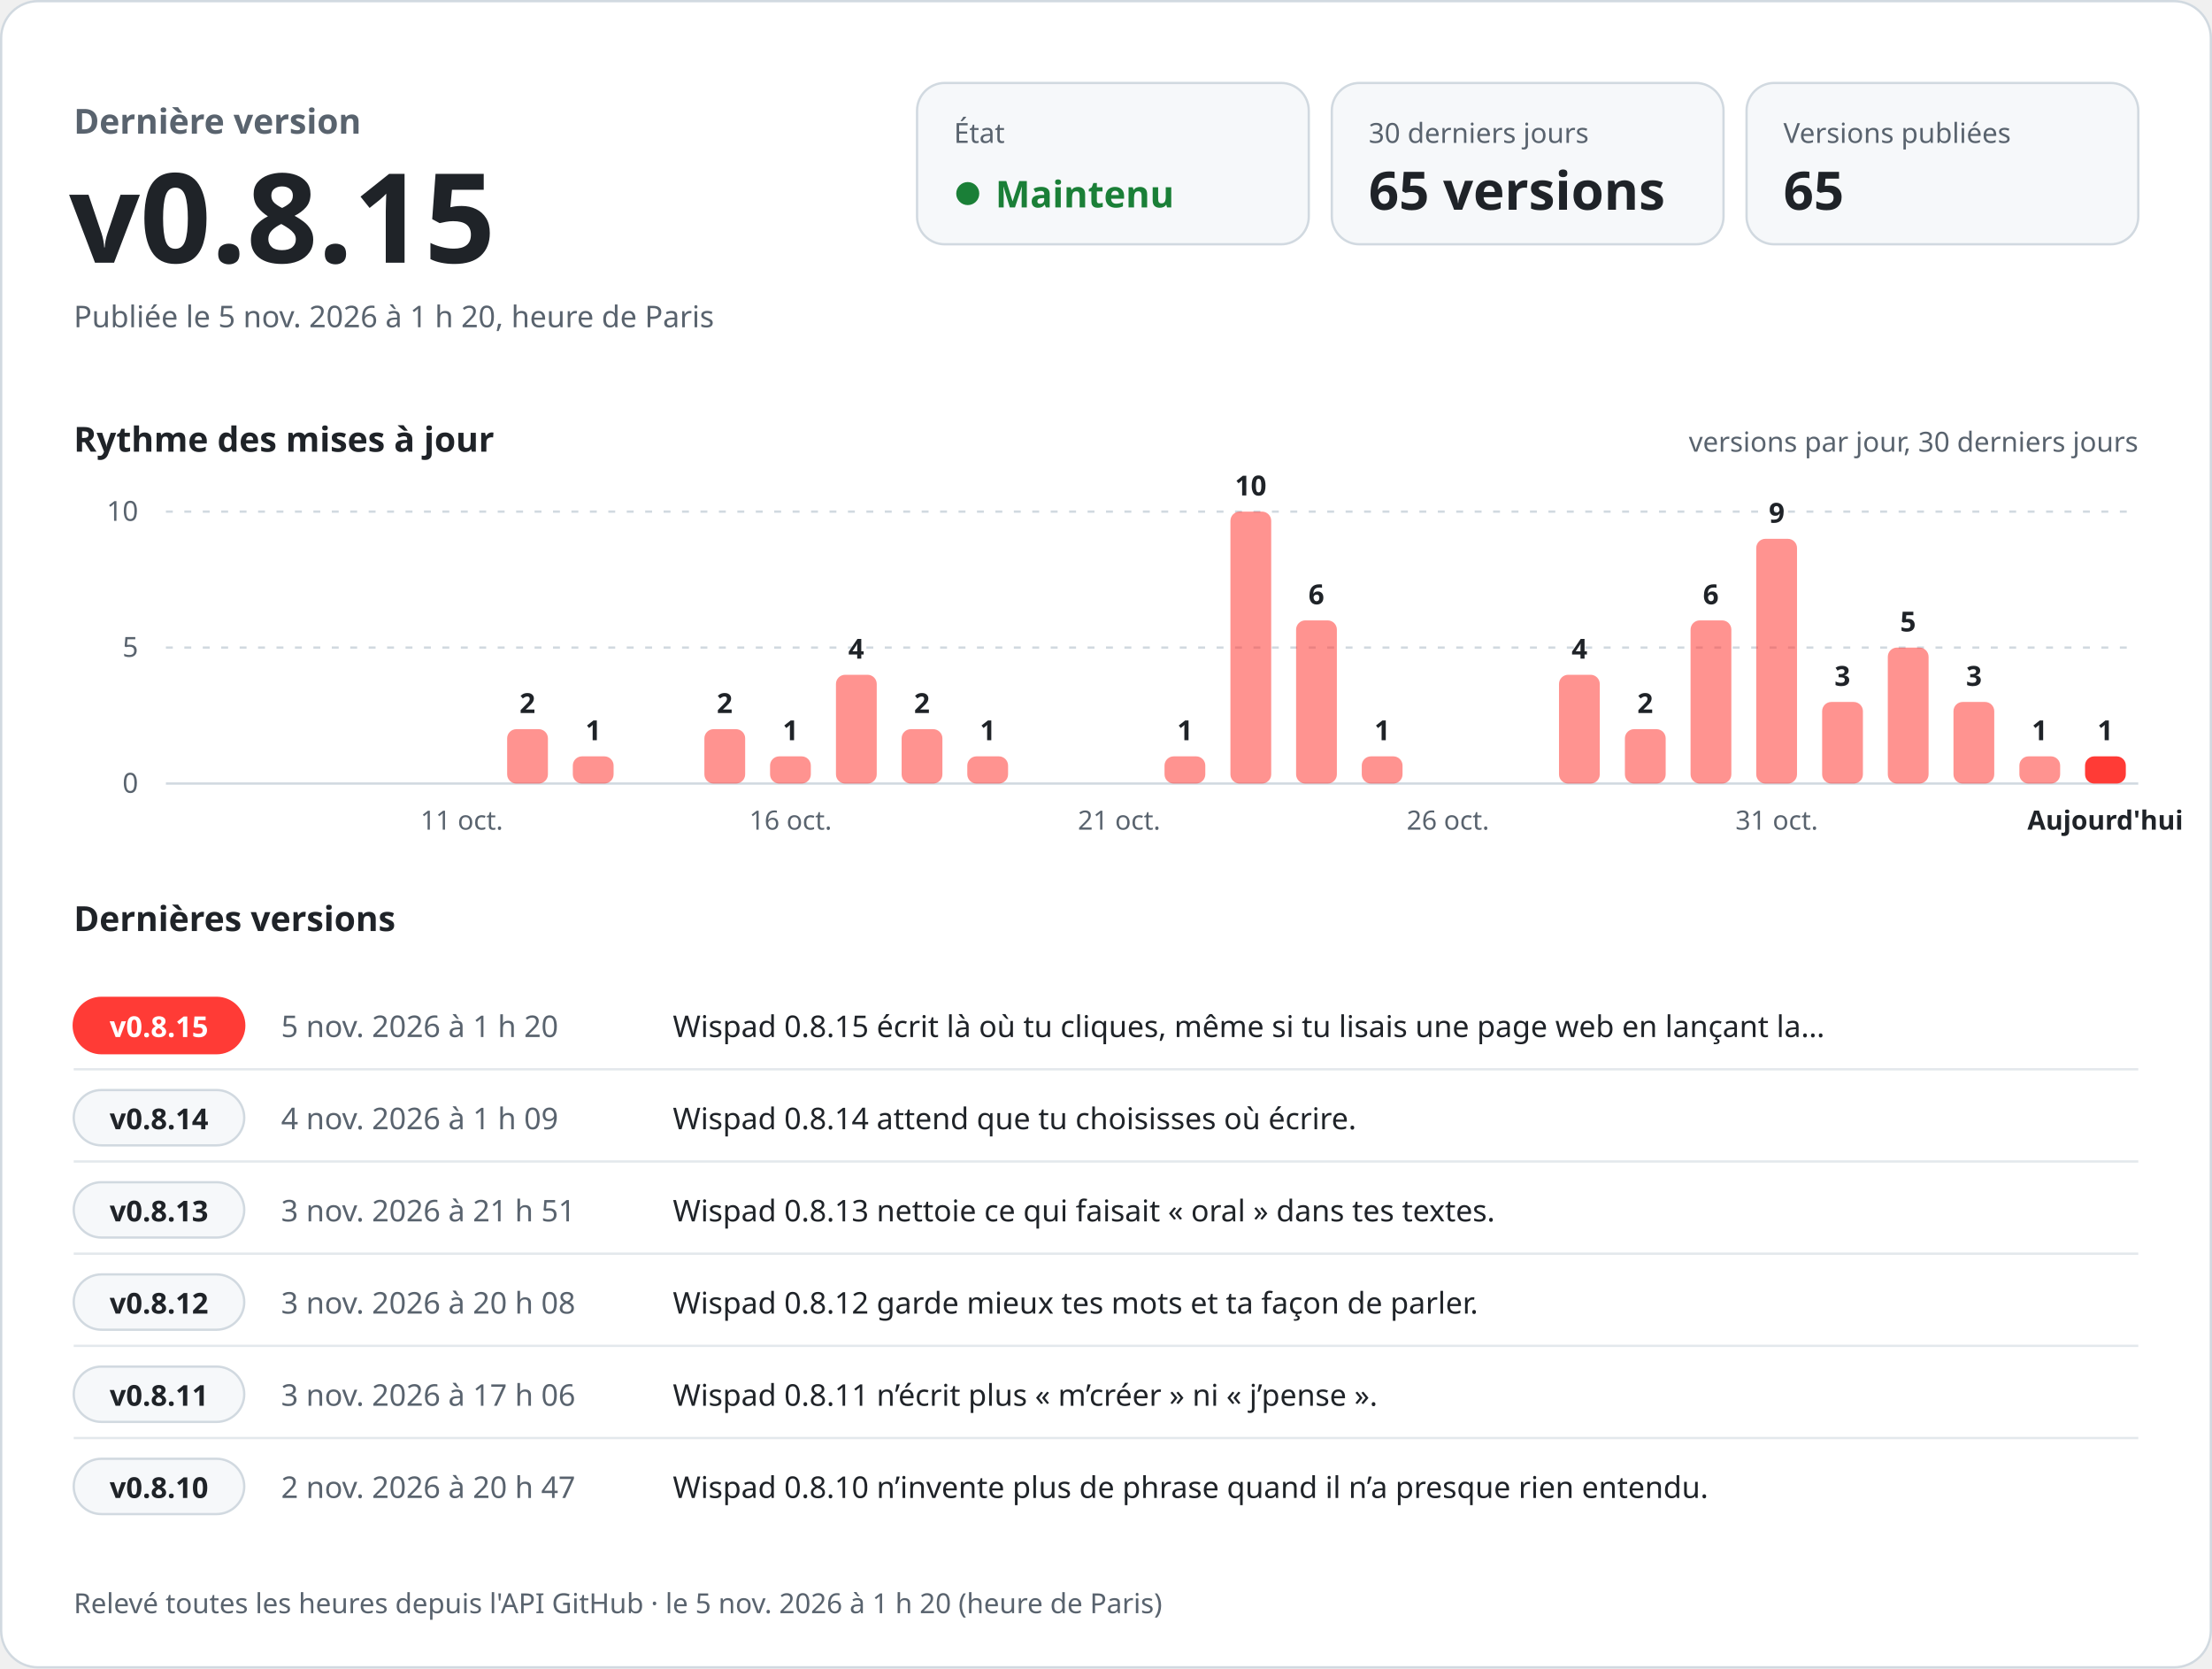
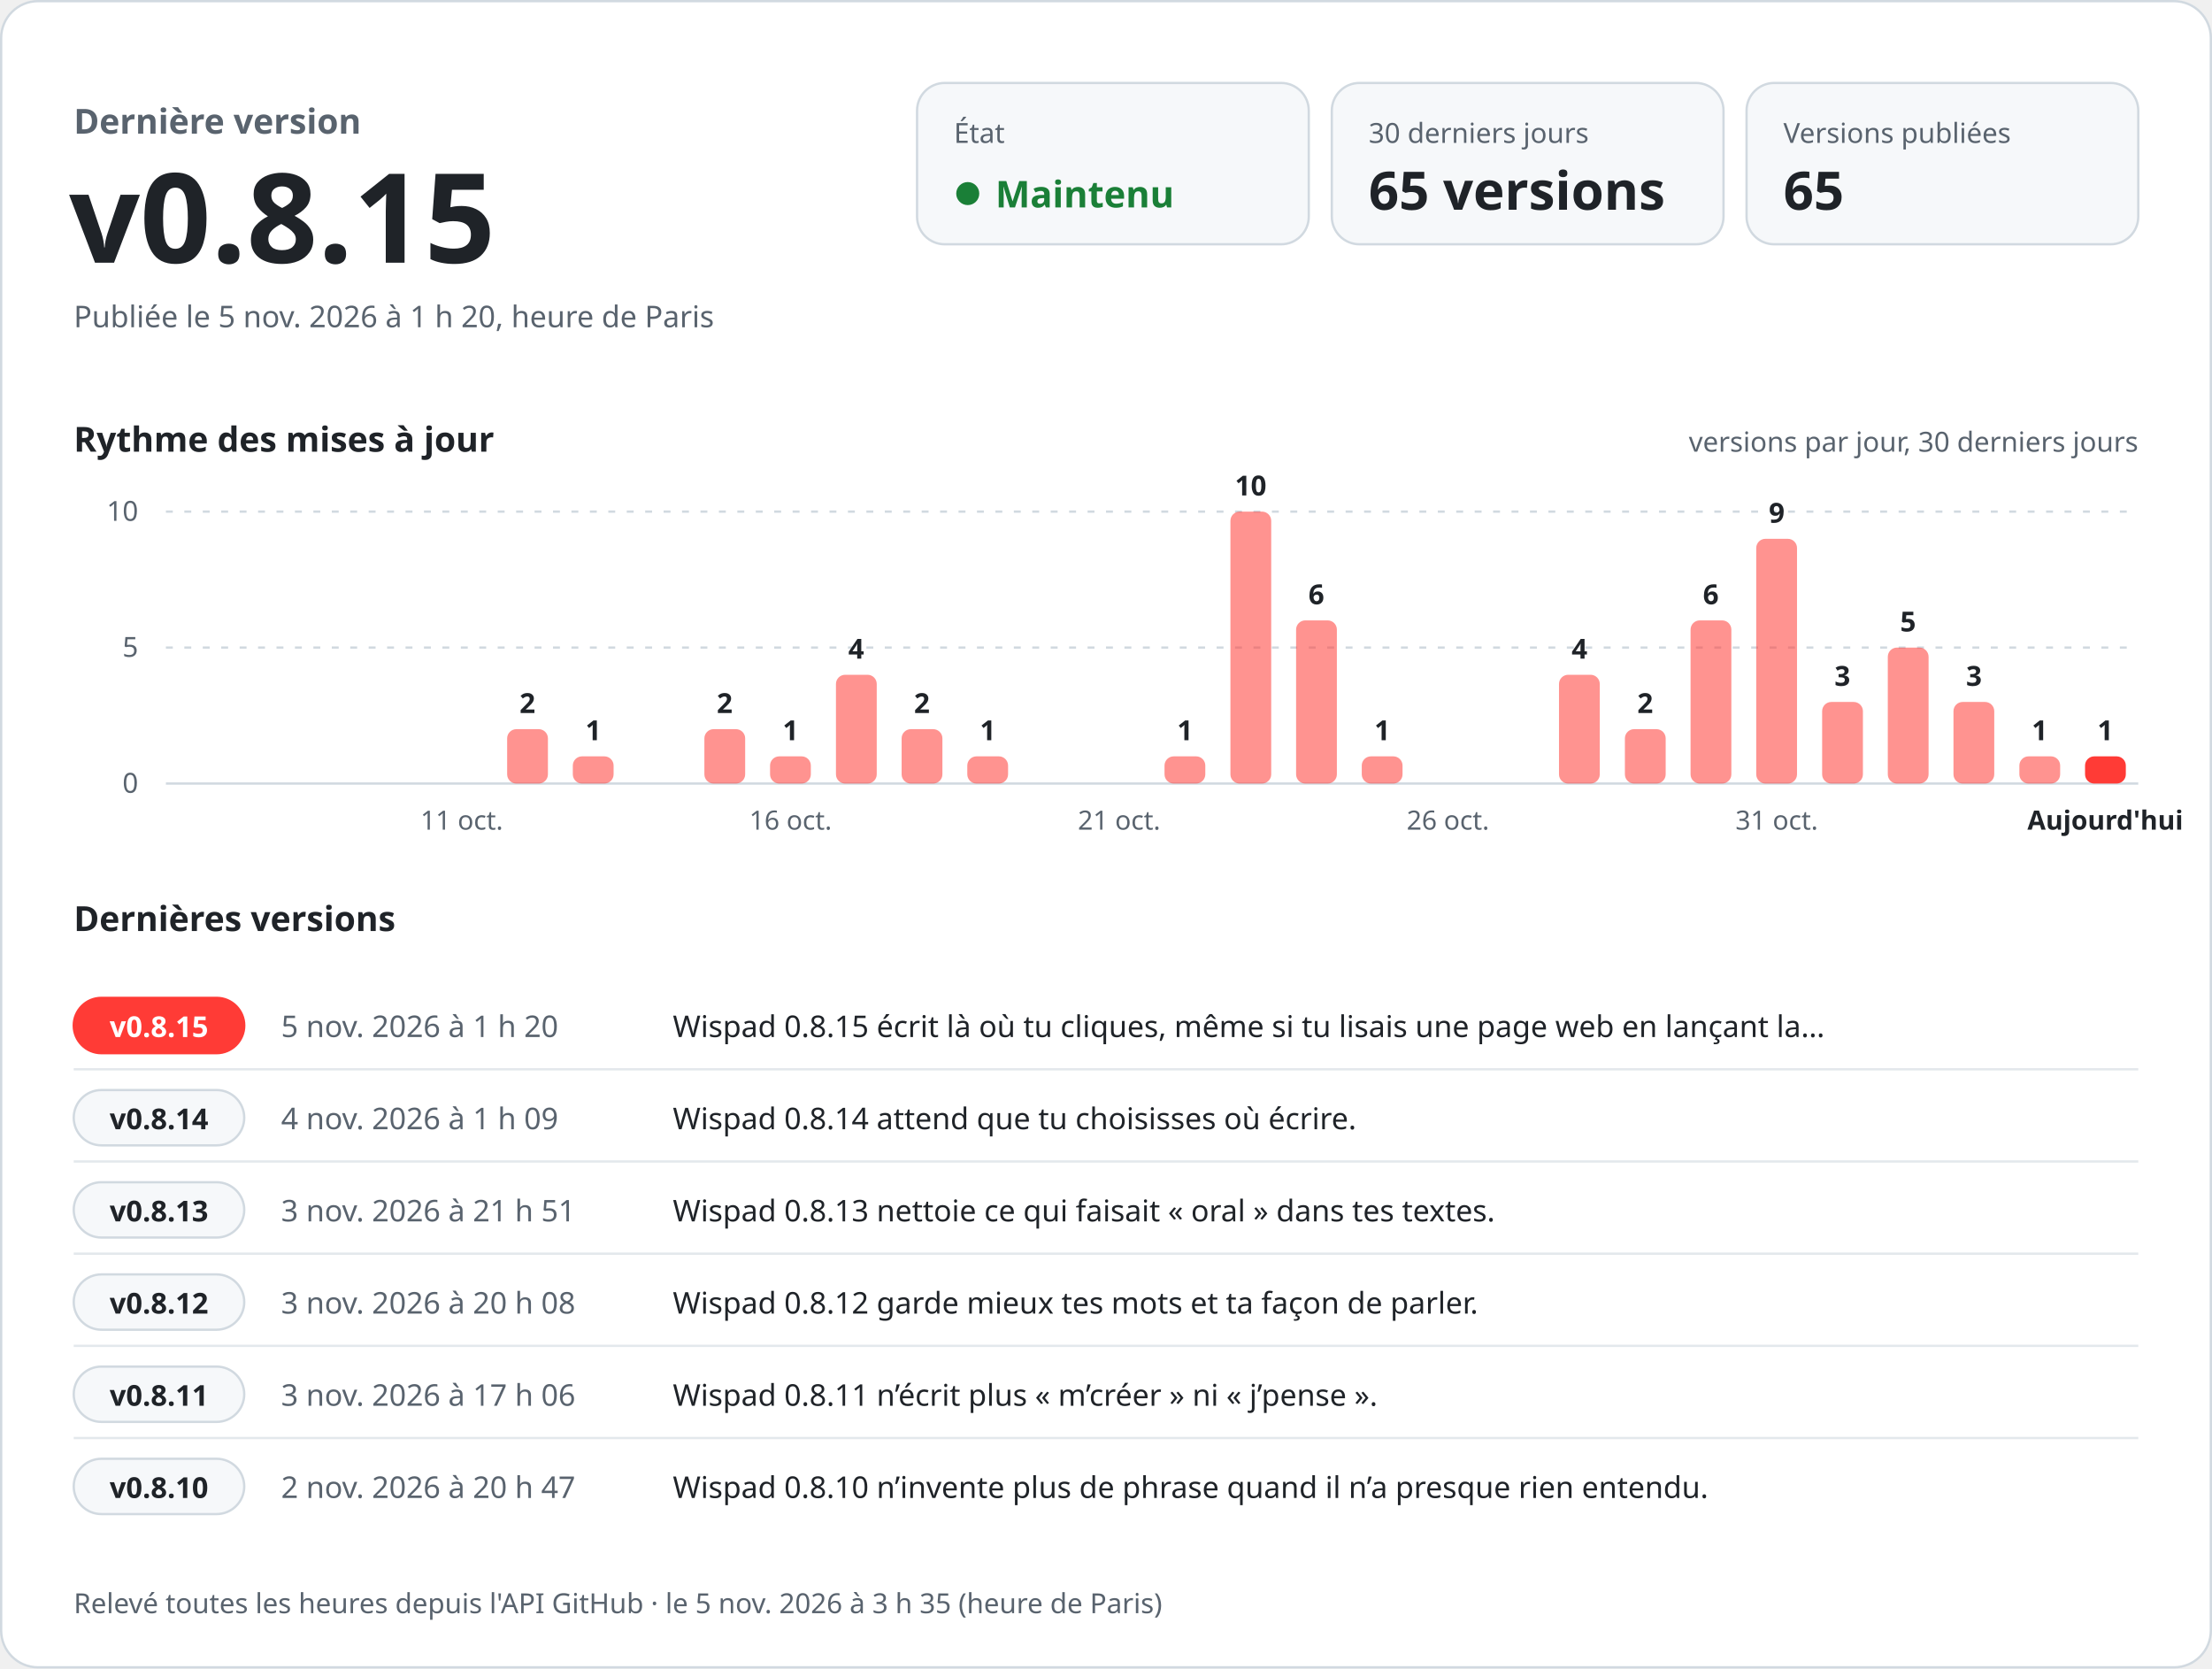
<svg xmlns="http://www.w3.org/2000/svg" width="960" height="724" viewBox="0 0 960 724" role="img" aria-labelledby="titre desc" font-family="-apple-system, BlinkMacSystemFont, 'Segoe UI', 'Noto Sans', Helvetica, Arial, sans-serif" style="font-variant-numeric: tabular-nums">
  <rect x="0.5" y="0.5" width="959" height="723" rx="16" fill="#ffffff" stroke="#d1d9e0" />
  <text x="32.0" y="58.0" font-size="15" font-weight="600" fill="#59636e" text-anchor="start">Dernière version</text>
  <text x="30.0" y="114.0" font-size="54" font-weight="700" fill="#1f2328" text-anchor="start">v0.8.15</text>
  <text x="32.0" y="142.0" font-size="13" font-weight="400" fill="#59636e" text-anchor="start">Publiée le 5 nov. 2026 à 1 h 20, heure de Paris</text>
  <rect x="398" y="36" width="170" height="70" rx="12" fill="#f6f8fa" stroke="#d1d9e0" />
  <text x="414.0" y="62.0" font-size="12" font-weight="500" fill="#59636e" text-anchor="start">État</text>
  <circle cx="420" cy="84" r="5" fill="#1a7f37" />
  <text x="432.0" y="90.0" font-size="16" font-weight="700" fill="#1a7f37" text-anchor="start">Maintenu</text>
  <rect x="578" y="36" width="170" height="70" rx="12" fill="#f6f8fa" stroke="#d1d9e0" />
  <text x="594.0" y="62.0" font-size="12" font-weight="500" fill="#59636e" text-anchor="start">30 derniers jours</text>
  <text x="594.0" y="91.0" font-size="23" font-weight="700" fill="#1f2328" text-anchor="start">65 versions</text>
  <rect x="758" y="36" width="170" height="70" rx="12" fill="#f6f8fa" stroke="#d1d9e0" />
  <text x="774.0" y="62.0" font-size="12" font-weight="500" fill="#59636e" text-anchor="start">Versions publiées</text>
  <text x="774.0" y="91.0" font-size="23" font-weight="700" fill="#1f2328" text-anchor="start">65</text>
  <text x="32.0" y="196.0" font-size="15" font-weight="600" fill="#1f2328" text-anchor="start">Rythme des mises à jour</text>
  <text x="928.0" y="196.0" font-size="12" font-weight="400" fill="#59636e" text-anchor="end">versions par jour, 30 derniers jours</text>
  <line x1="72" y1="340.0" x2="928" y2="340.0" stroke="#d1d9e0" />
  <text x="60.0" y="344.0" font-size="12" font-weight="400" fill="#59636e" text-anchor="end">0</text>
  <line x1="72" y1="281.0" x2="928" y2="281.0" stroke="#d1d9e0" stroke-dasharray="3 5" />
  <text x="60.0" y="285.0" font-size="12" font-weight="400" fill="#59636e" text-anchor="end">5</text>
  <line x1="72" y1="222.0" x2="928" y2="222.0" stroke="#d1d9e0" stroke-dasharray="3 5" />
  <text x="60.0" y="226.0" font-size="12" font-weight="400" fill="#59636e" text-anchor="end">10</text>
  <text x="200.4" y="360.0" font-size="11.5" font-weight="400" fill="#59636e" text-anchor="middle">11 oct.</text>
  <rect x="220.1" y="316.4" width="17.7" height="23.6" rx="4.0" fill="#ff3b36" fill-opacity="0.55" />
  <text x="228.9" y="309.4" font-size="12" font-weight="600" fill="#1f2328" text-anchor="middle">2</text>
  <rect x="248.6" y="328.2" width="17.7" height="11.8" rx="4.0" fill="#ff3b36" fill-opacity="0.55" />
  <text x="257.5" y="321.2" font-size="12" font-weight="600" fill="#1f2328" text-anchor="middle">1</text>
  <rect x="305.7" y="316.4" width="17.7" height="23.6" rx="4.0" fill="#ff3b36" fill-opacity="0.55" />
  <text x="314.5" y="309.4" font-size="12" font-weight="600" fill="#1f2328" text-anchor="middle">2</text>
  <rect x="334.2" y="328.2" width="17.7" height="11.8" rx="4.0" fill="#ff3b36" fill-opacity="0.55" />
  <text x="343.1" y="321.2" font-size="12" font-weight="600" fill="#1f2328" text-anchor="middle">1</text>
  <text x="343.1" y="360.0" font-size="11.5" font-weight="400" fill="#59636e" text-anchor="middle">16 oct.</text>
  <rect x="362.8" y="292.8" width="17.7" height="47.2" rx="4.0" fill="#ff3b36" fill-opacity="0.55" />
  <text x="371.6" y="285.8" font-size="12" font-weight="600" fill="#1f2328" text-anchor="middle">4</text>
  <rect x="391.3" y="316.4" width="17.7" height="23.6" rx="4.0" fill="#ff3b36" fill-opacity="0.55" />
  <text x="400.1" y="309.4" font-size="12" font-weight="600" fill="#1f2328" text-anchor="middle">2</text>
  <rect x="419.8" y="328.2" width="17.7" height="11.8" rx="4.0" fill="#ff3b36" fill-opacity="0.55" />
  <text x="428.7" y="321.2" font-size="12" font-weight="600" fill="#1f2328" text-anchor="middle">1</text>
  <text x="485.7" y="360.0" font-size="11.5" font-weight="400" fill="#59636e" text-anchor="middle">21 oct.</text>
  <rect x="505.4" y="328.2" width="17.7" height="11.8" rx="4.0" fill="#ff3b36" fill-opacity="0.55" />
  <text x="514.3" y="321.2" font-size="12" font-weight="600" fill="#1f2328" text-anchor="middle">1</text>
  <rect x="534.0" y="222.0" width="17.7" height="118.0" rx="4.0" fill="#ff3b36" fill-opacity="0.55" />
  <text x="542.8" y="215.0" font-size="12" font-weight="600" fill="#1f2328" text-anchor="middle">10</text>
  <rect x="562.5" y="269.2" width="17.7" height="70.8" rx="4.0" fill="#ff3b36" fill-opacity="0.55" />
  <text x="571.3" y="262.2" font-size="12" font-weight="600" fill="#1f2328" text-anchor="middle">6</text>
  <rect x="591.0" y="328.2" width="17.7" height="11.8" rx="4.0" fill="#ff3b36" fill-opacity="0.55" />
  <text x="599.9" y="321.2" font-size="12" font-weight="600" fill="#1f2328" text-anchor="middle">1</text>
  <text x="628.4" y="360.0" font-size="11.5" font-weight="400" fill="#59636e" text-anchor="middle">26 oct.</text>
  <rect x="676.6" y="292.8" width="17.7" height="47.2" rx="4.0" fill="#ff3b36" fill-opacity="0.55" />
  <text x="685.5" y="285.8" font-size="12" font-weight="600" fill="#1f2328" text-anchor="middle">4</text>
  <rect x="705.2" y="316.4" width="17.7" height="23.6" rx="4.0" fill="#ff3b36" fill-opacity="0.55" />
  <text x="714.0" y="309.4" font-size="12" font-weight="600" fill="#1f2328" text-anchor="middle">2</text>
  <rect x="733.7" y="269.2" width="17.7" height="70.8" rx="4.0" fill="#ff3b36" fill-opacity="0.55" />
  <text x="742.5" y="262.2" font-size="12" font-weight="600" fill="#1f2328" text-anchor="middle">6</text>
  <rect x="762.2" y="233.8" width="17.7" height="106.2" rx="4.0" fill="#ff3b36" fill-opacity="0.55" />
  <text x="771.1" y="226.8" font-size="12" font-weight="600" fill="#1f2328" text-anchor="middle">9</text>
  <text x="771.1" y="360.0" font-size="11.5" font-weight="400" fill="#59636e" text-anchor="middle">31 oct.</text>
  <rect x="790.8" y="304.6" width="17.7" height="35.4" rx="4.0" fill="#ff3b36" fill-opacity="0.55" />
  <text x="799.6" y="297.6" font-size="12" font-weight="600" fill="#1f2328" text-anchor="middle">3</text>
  <rect x="819.3" y="281.0" width="17.7" height="59.0" rx="4.0" fill="#ff3b36" fill-opacity="0.55" />
  <text x="828.1" y="274.0" font-size="12" font-weight="600" fill="#1f2328" text-anchor="middle">5</text>
  <rect x="847.8" y="304.6" width="17.7" height="35.4" rx="4.0" fill="#ff3b36" fill-opacity="0.55" />
  <text x="856.7" y="297.6" font-size="12" font-weight="600" fill="#1f2328" text-anchor="middle">3</text>
  <rect x="876.4" y="328.2" width="17.7" height="11.8" rx="4.0" fill="#ff3b36" fill-opacity="0.55" />
  <text x="885.2" y="321.2" font-size="12" font-weight="600" fill="#1f2328" text-anchor="middle">1</text>
  <rect x="904.9" y="328.2" width="17.7" height="11.8" rx="4.0" fill="#ff3b36" fill-opacity="1" />
  <text x="913.7" y="321.2" font-size="12" font-weight="600" fill="#1f2328" text-anchor="middle">1</text>
  <text x="913.7" y="360.0" font-size="11.5" font-weight="600" fill="#1f2328" text-anchor="middle">Aujourd'hui</text>
  <text x="32.0" y="404.0" font-size="15" font-weight="600" fill="#1f2328" text-anchor="start">Dernières versions</text>
  <rect x="32" y="433.0" width="74" height="24" rx="12" fill="#ff3b36" stroke="#ff3b36" />
  <text x="69.0" y="450.0" font-size="12.5" font-weight="700" fill="#ffffff" text-anchor="middle">v0.8.15</text>
  <text x="122.0" y="450.0" font-size="13" font-weight="500" fill="#59636e" text-anchor="start">5 nov. 2026 à 1 h 20</text>
  <text x="292.0" y="450.0" font-size="13" font-weight="400" fill="#1f2328" text-anchor="start">Wispad 0.8.15 écrit là où tu cliques, même si tu lisais une page web en lançant la…</text>
  <line x1="32" y1="464.0" x2="928" y2="464.0" stroke="#d1d9e0" stroke-opacity="0.6" />
  <rect x="32" y="473.0" width="74" height="24" rx="12" fill="#f6f8fa" stroke="#d1d9e0" />
  <text x="69.0" y="490.0" font-size="12.5" font-weight="700" fill="#1f2328" text-anchor="middle">v0.8.14</text>
  <text x="122.0" y="490.0" font-size="13" font-weight="500" fill="#59636e" text-anchor="start">4 nov. 2026 à 1 h 09</text>
  <text x="292.0" y="490.0" font-size="13" font-weight="400" fill="#1f2328" text-anchor="start">Wispad 0.8.14 attend que tu choisisses où écrire.</text>
  <line x1="32" y1="504.0" x2="928" y2="504.0" stroke="#d1d9e0" stroke-opacity="0.6" />
  <rect x="32" y="513.0" width="74" height="24" rx="12" fill="#f6f8fa" stroke="#d1d9e0" />
  <text x="69.0" y="530.0" font-size="12.5" font-weight="700" fill="#1f2328" text-anchor="middle">v0.8.13</text>
  <text x="122.0" y="530.0" font-size="13" font-weight="500" fill="#59636e" text-anchor="start">3 nov. 2026 à 21 h 51</text>
  <text x="292.0" y="530.0" font-size="13" font-weight="400" fill="#1f2328" text-anchor="start">Wispad 0.8.13 nettoie ce qui faisait « oral » dans tes textes.</text>
  <line x1="32" y1="544.0" x2="928" y2="544.0" stroke="#d1d9e0" stroke-opacity="0.6" />
  <rect x="32" y="553.0" width="74" height="24" rx="12" fill="#f6f8fa" stroke="#d1d9e0" />
  <text x="69.0" y="570.0" font-size="12.5" font-weight="700" fill="#1f2328" text-anchor="middle">v0.8.12</text>
  <text x="122.0" y="570.0" font-size="13" font-weight="500" fill="#59636e" text-anchor="start">3 nov. 2026 à 20 h 08</text>
  <text x="292.0" y="570.0" font-size="13" font-weight="400" fill="#1f2328" text-anchor="start">Wispad 0.8.12 garde mieux tes mots et ta façon de parler.</text>
  <line x1="32" y1="584.0" x2="928" y2="584.0" stroke="#d1d9e0" stroke-opacity="0.6" />
  <rect x="32" y="593.0" width="74" height="24" rx="12" fill="#f6f8fa" stroke="#d1d9e0" />
  <text x="69.0" y="610.0" font-size="12.5" font-weight="700" fill="#1f2328" text-anchor="middle">v0.8.11</text>
  <text x="122.0" y="610.0" font-size="13" font-weight="500" fill="#59636e" text-anchor="start">3 nov. 2026 à 17 h 06</text>
  <text x="292.0" y="610.0" font-size="13" font-weight="400" fill="#1f2328" text-anchor="start">Wispad 0.8.11 n’écrit plus « m’créer » ni « j’pense ».</text>
  <line x1="32" y1="624.0" x2="928" y2="624.0" stroke="#d1d9e0" stroke-opacity="0.6" />
  <rect x="32" y="633.0" width="74" height="24" rx="12" fill="#f6f8fa" stroke="#d1d9e0" />
  <text x="69.0" y="650.0" font-size="12.5" font-weight="700" fill="#1f2328" text-anchor="middle">v0.8.10</text>
  <text x="122.0" y="650.0" font-size="13" font-weight="500" fill="#59636e" text-anchor="start">2 nov. 2026 à 20 h 47</text>
  <text x="292.0" y="650.0" font-size="13" font-weight="400" fill="#1f2328" text-anchor="start">Wispad 0.8.10 n’invente plus de phrase quand il n’a presque rien entendu.</text>
-   <text x="32.0" y="700.0" font-size="12" font-weight="400" fill="#59636e" text-anchor="start">Relevé toutes les heures depuis l'API GitHub · le 5 nov. 2026 à 1 h 20 (heure de Paris)</text>
+   <text x="32.0" y="700.0" font-size="12" font-weight="400" fill="#59636e" text-anchor="start">Relevé toutes les heures depuis l'API GitHub · le 5 nov. 2026 à 3 h 35 (heure de Paris)</text>
</svg>
